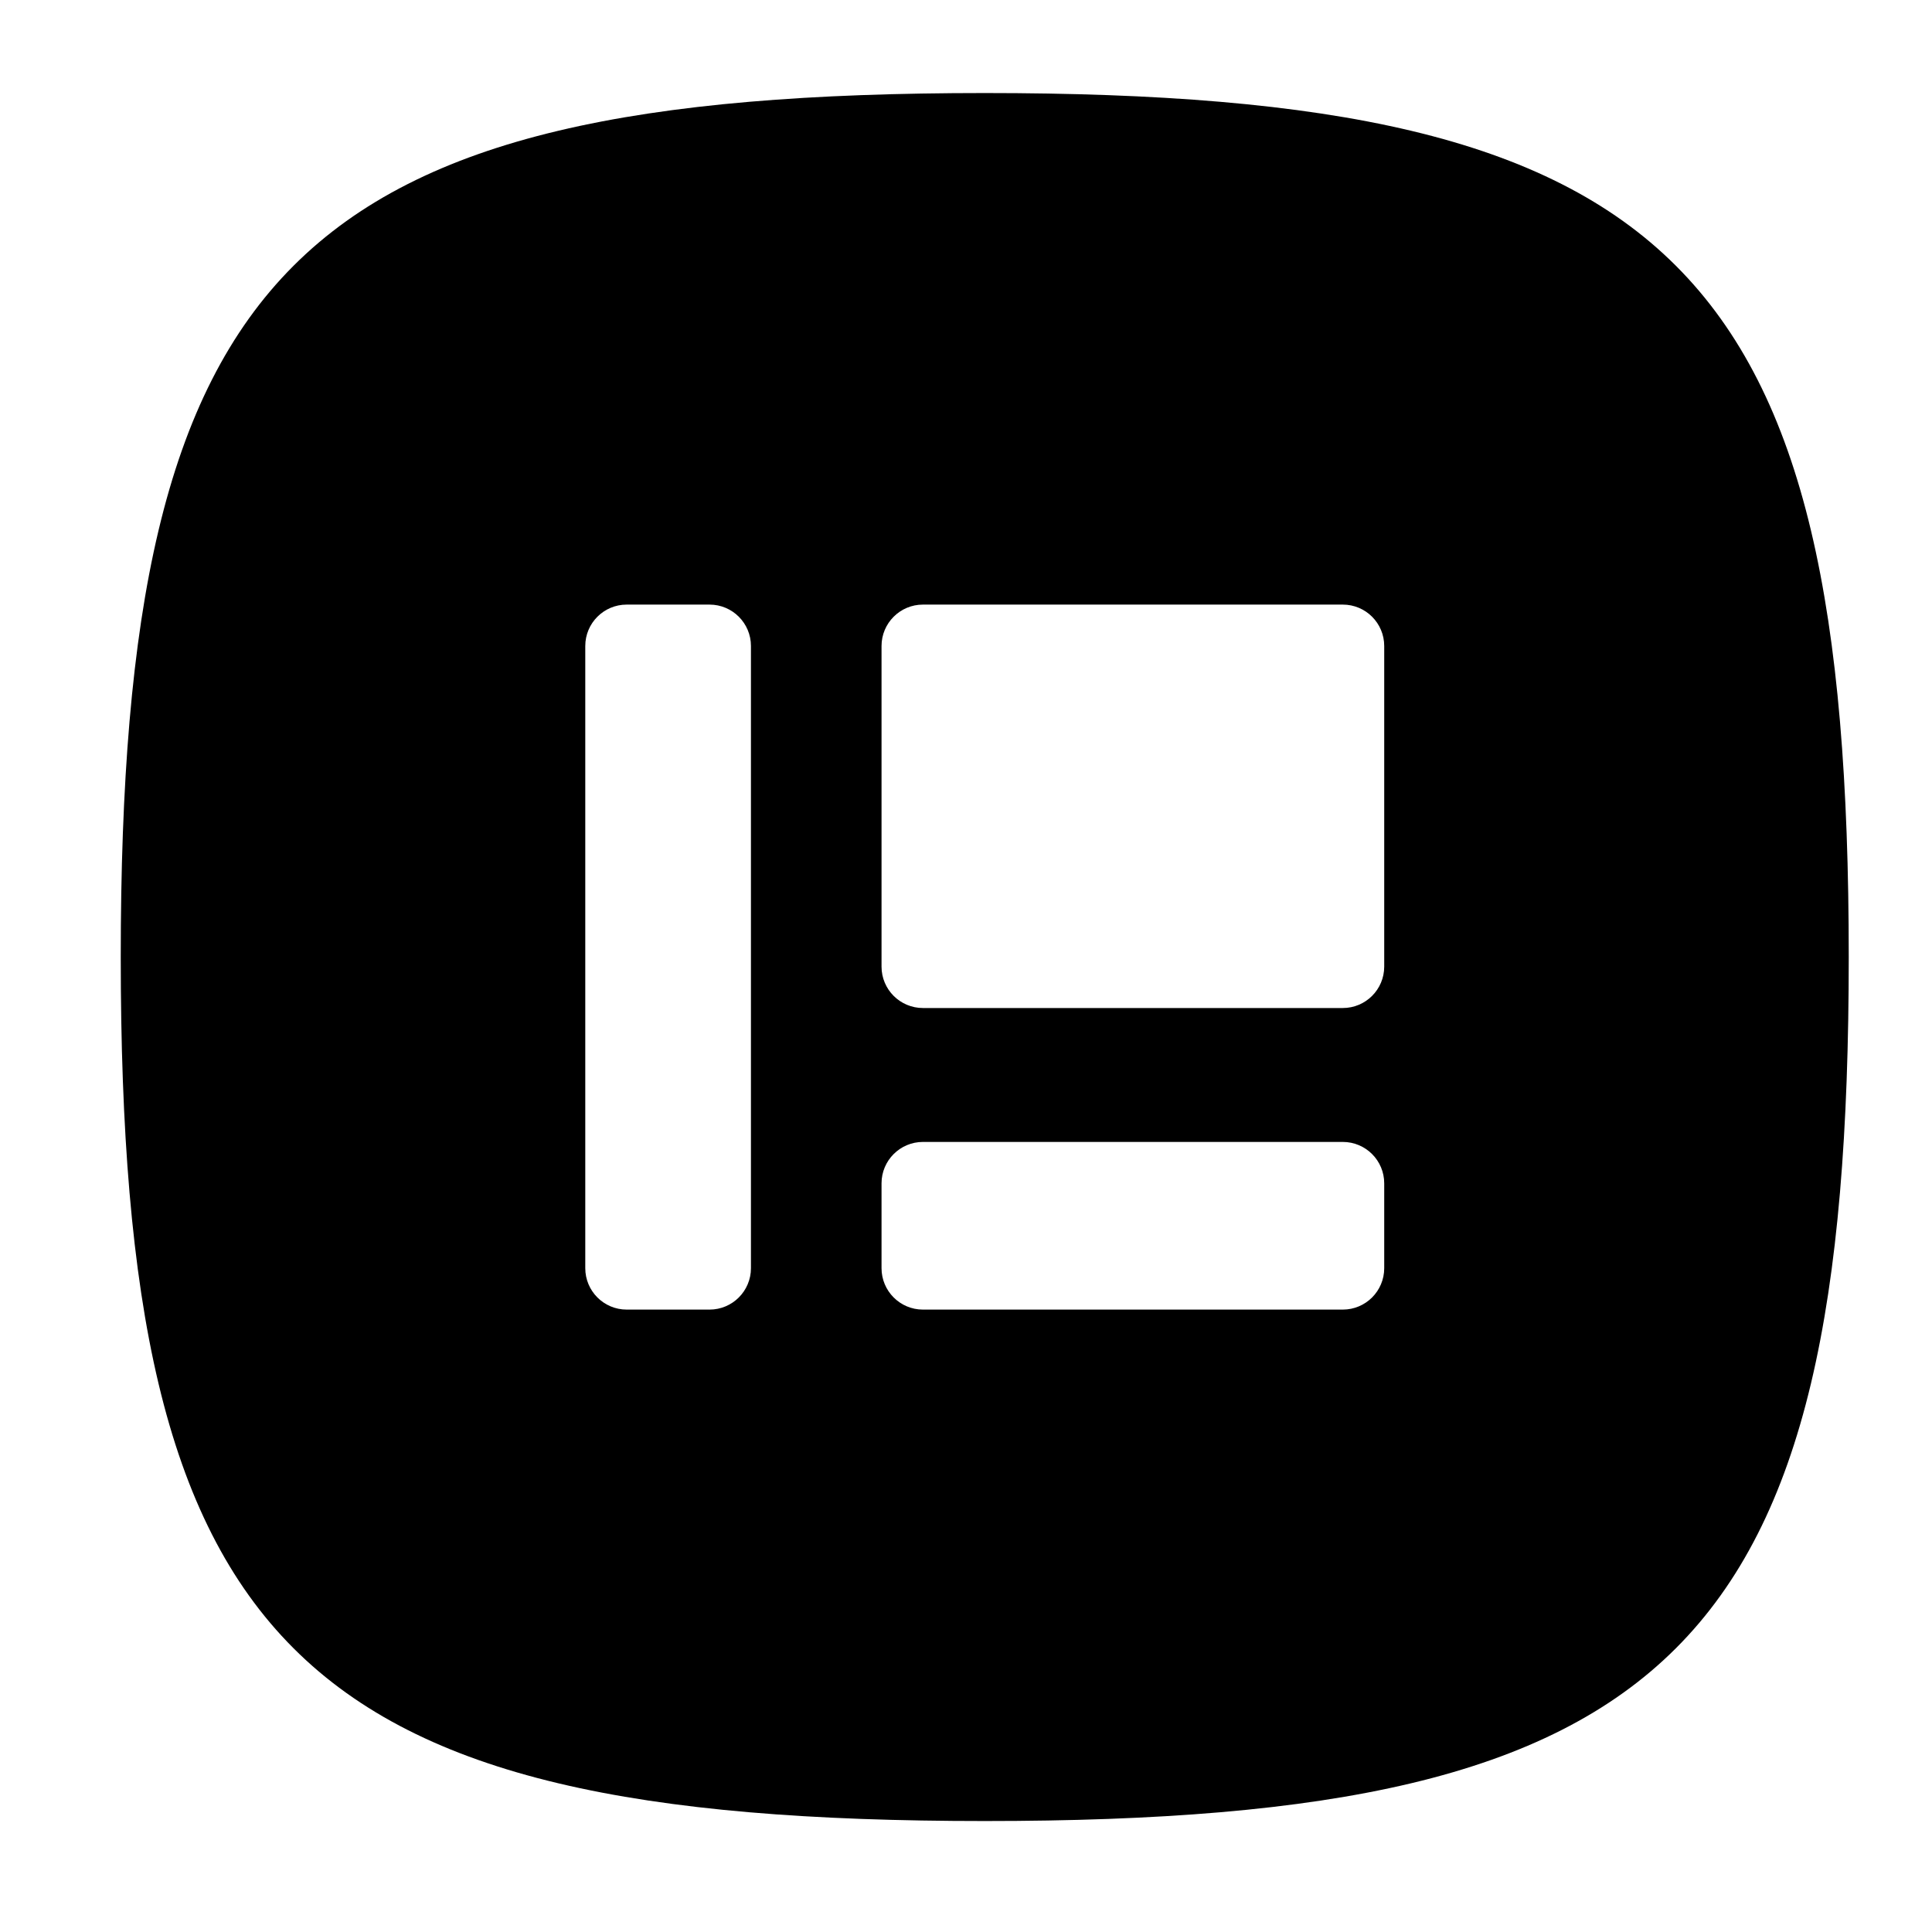
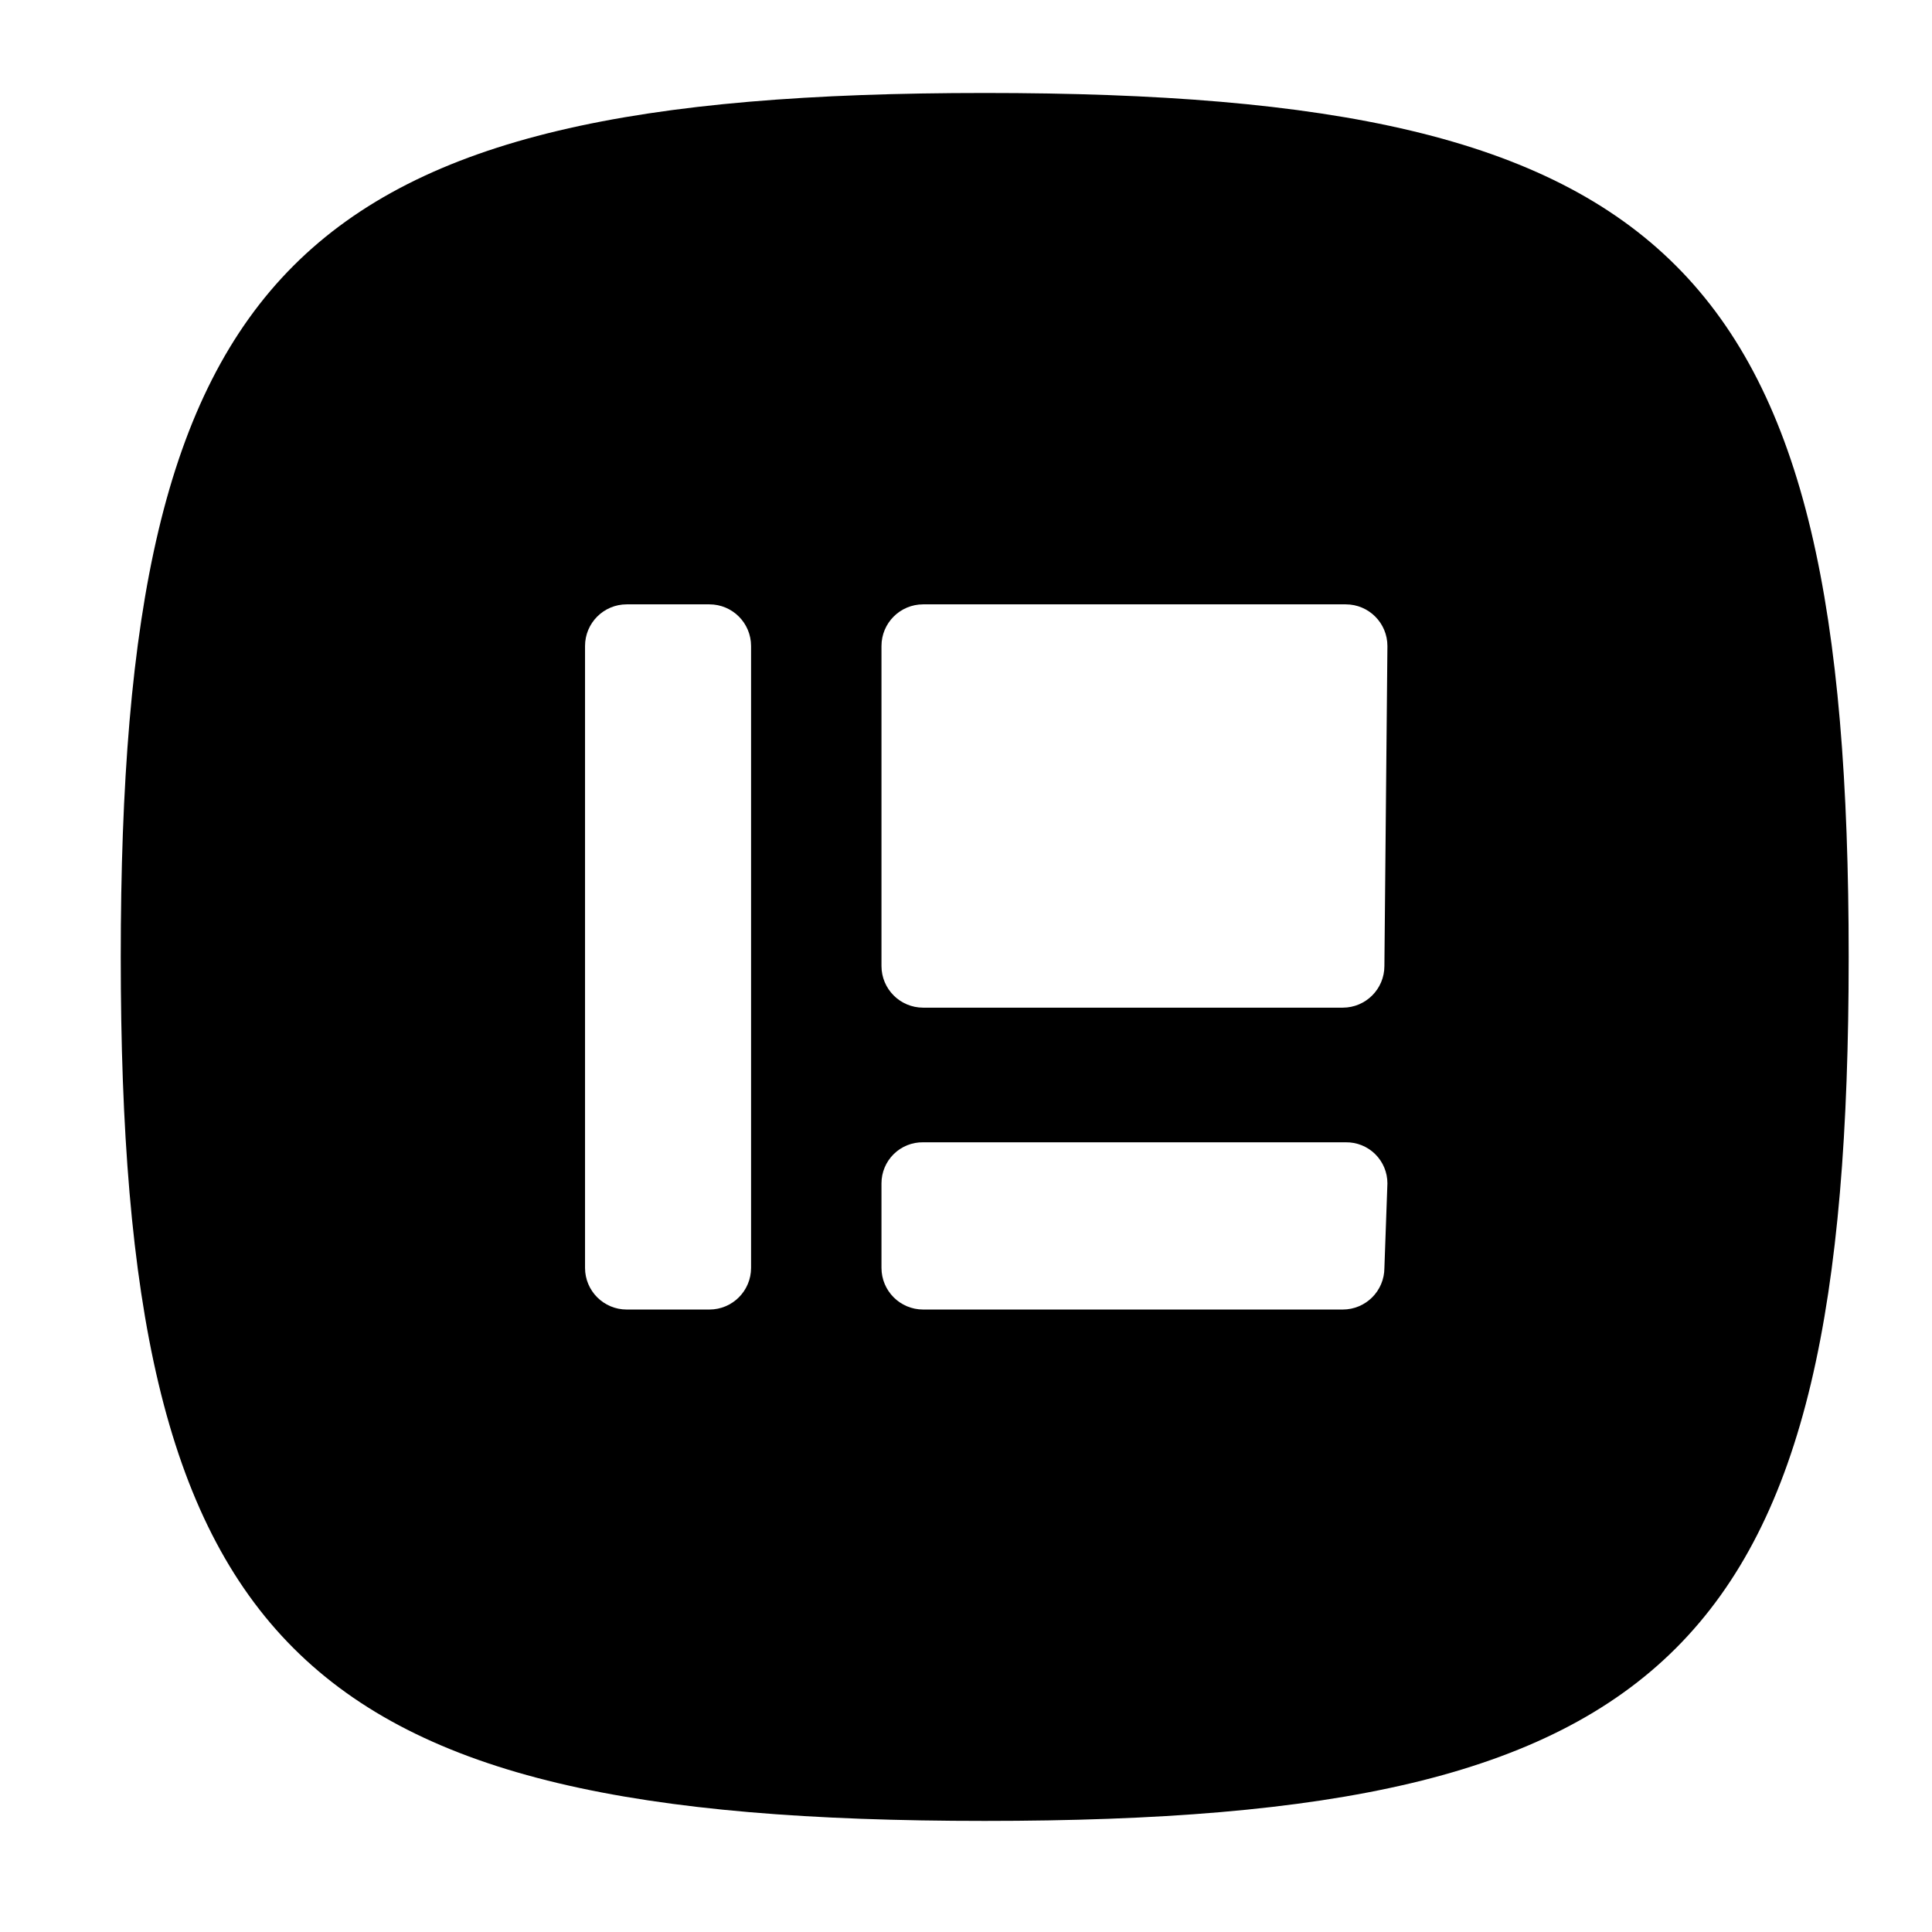
<svg xmlns="http://www.w3.org/2000/svg" viewBox="0 0 32 32">
  <g id="New">
-     <path d="M16.31,1.541C4.862,1.541,2,4.4,2,15.851S4.862,30.162,16.31,30.162,30.621,27.3,30.621,15.851,27.759,1.541,16.31,1.541ZM12.438,21.005a.686.686,0,0,1-.686.686H10.38a.686.686,0,0,1-.686-.686V10.7a.686.686,0,0,1,.686-.686h1.372a.686.686,0,0,1,.686.686Zm10.489,0a.686.686,0,0,1-.686.686H15.287a.686.686,0,0,1-.686-.686V19.6a.686.686,0,0,1,.686-.686h6.954a.686.686,0,0,1,.686.686Zm0-4.994a.686.686,0,0,1-.686.685H15.287a.686.686,0,0,1-.686-.685V10.7a.686.686,0,0,1,.686-.686h6.954a.686.686,0,0,1,.686.686Z" />
+     <path d="M16.31,1.54C4.86,1.54,2,4.4,2,15.85S4.86,30.16,16.31,30.16,30.62,27.3,30.62,15.85,27.76,1.54,16.31,1.54ZM12.44,21a.69.69,0,0,1-.69.69H10.38A.69.69,0,0,1,9.69,21V10.7a.69.69,0,0,1,.69-.69h1.37a.69.69,0,0,1,.69.69Zm10.49,0a.69.69,0,0,1-.69.69H15.29A.69.69,0,0,1,14.6,21V19.6a.68.68,0,0,1,.69-.68h7a.68.68,0,0,1,.69.68Zm0-5a.69.69,0,0,1-.69.69H15.29A.69.69,0,0,1,14.6,16V10.7a.69.69,0,0,1,.69-.69h7a.69.69,0,0,1,.69.69Z" />
  </g>
</svg>
